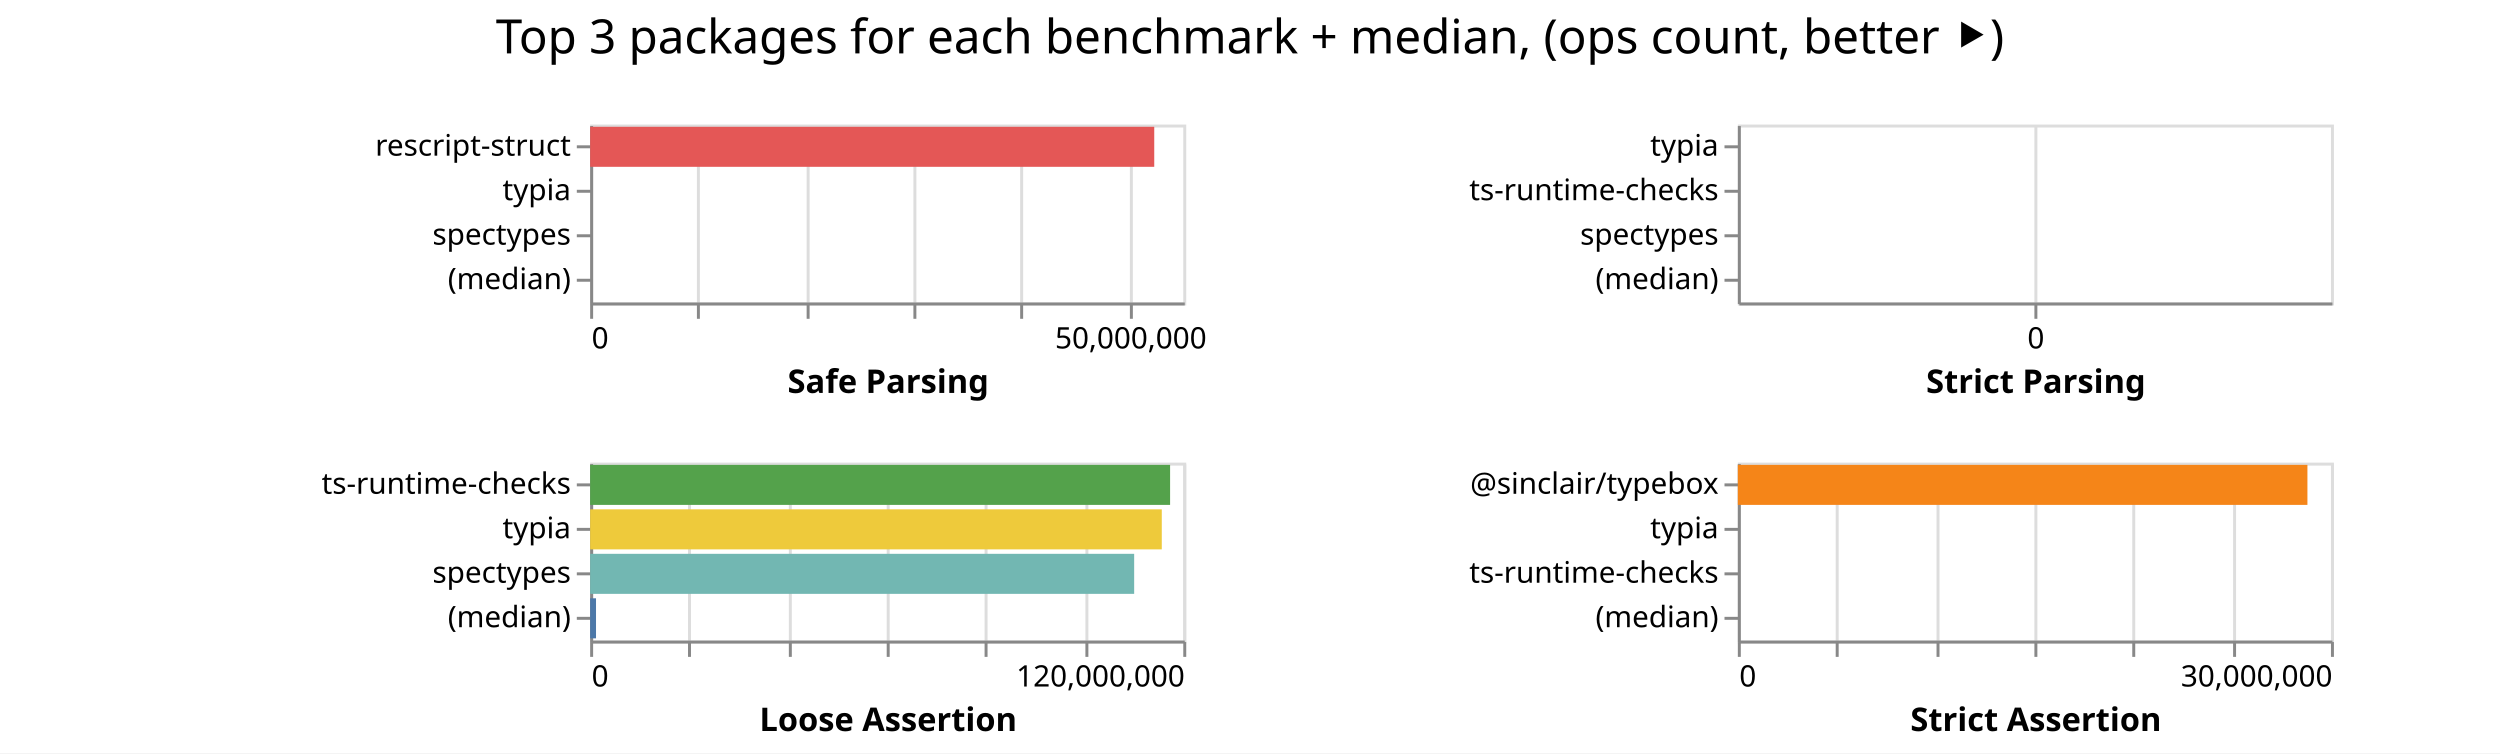
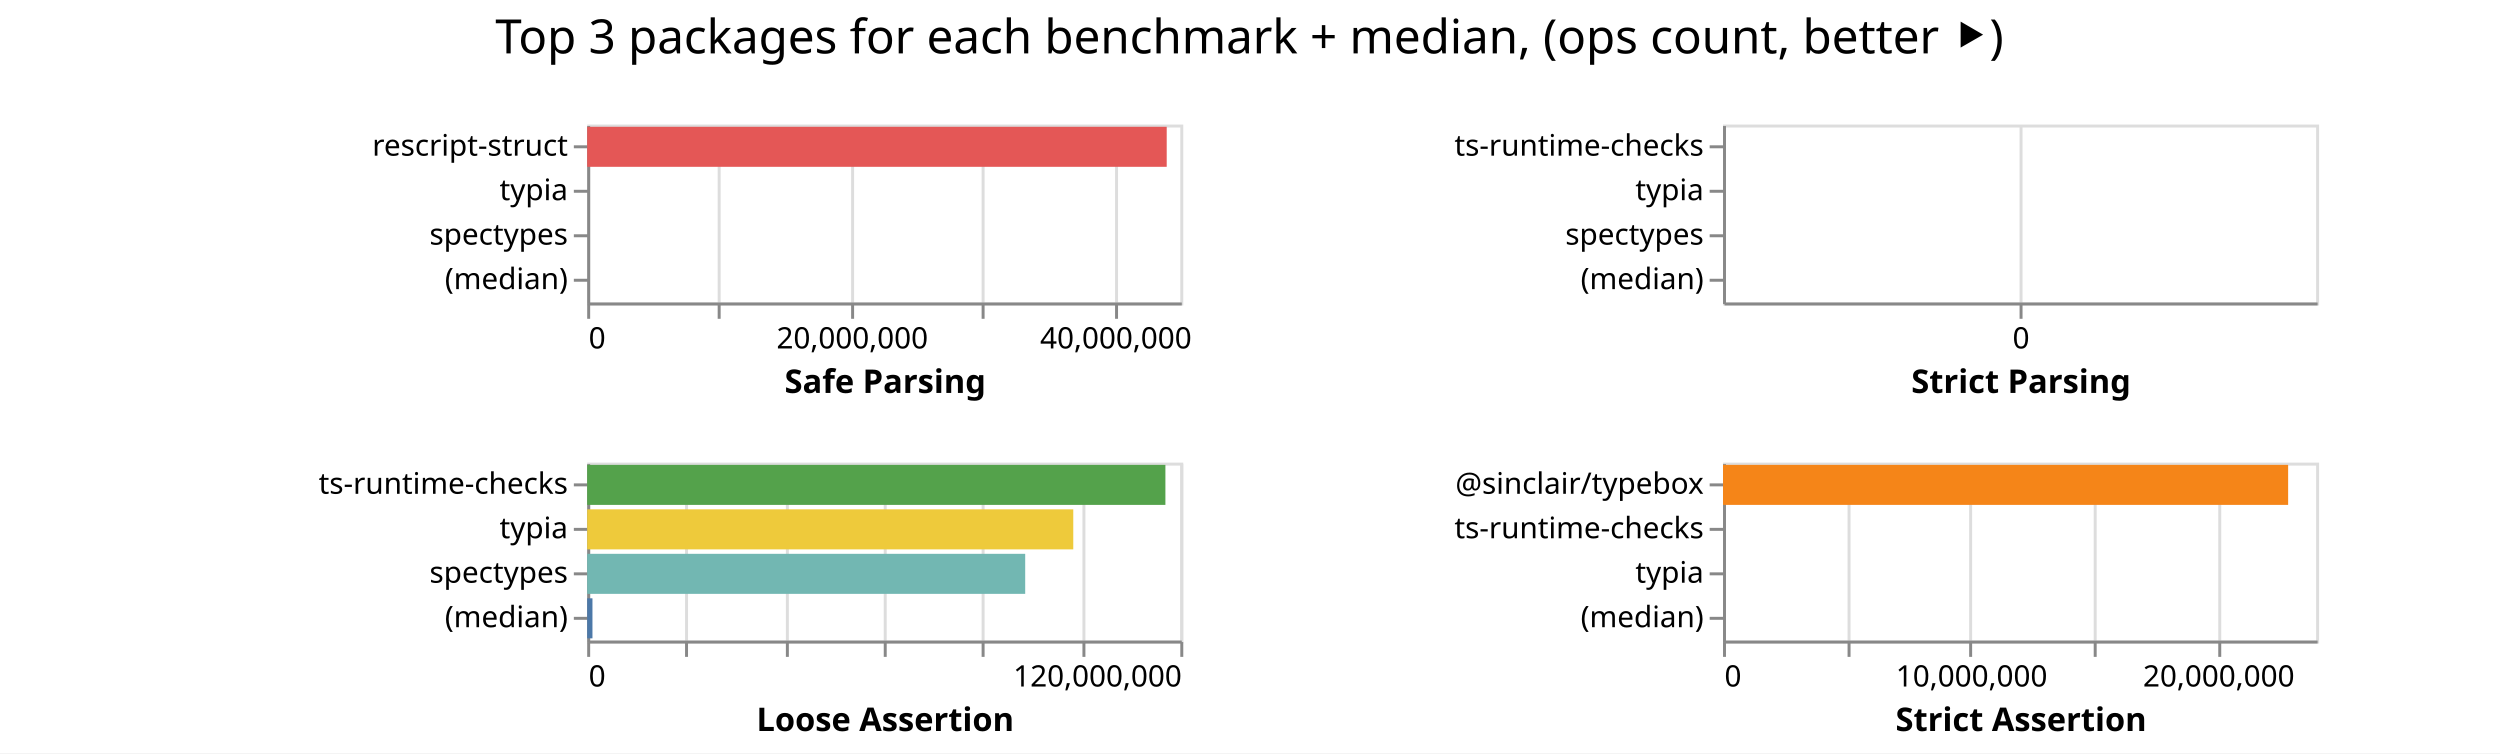
<svg xmlns="http://www.w3.org/2000/svg" class="marks" width="843" height="254">
  <path fill="#fff" d="M0 0h843v254H0z" />
  <g class="mark-group role-frame root" aria-roledescription="group mark container" fill="none" stroke-miterlimit="10">
-     <path class="background" aria-hidden="true" d="M199 42Z" />
+     <path class="background" aria-hidden="true" d="M198 42Z" />
    <g class="mark-group role-scope child__Safe_Parsing_group" aria-roledescription="group mark container">
-       <path class="background" aria-hidden="true" d="M199.5 42.5h200v60h-200Z" stroke="#ddd" />
+       <path class="background" aria-hidden="true" d="M198.5 42.5h200v60h-200Z" stroke="#ddd" />
      <g class="mark-group role-axis" aria-hidden="true">
-         <path class="background" aria-hidden="true" d="M199.5 102.5Z" pointer-events="none" />
+         <path class="background" aria-hidden="true" d="M198.5 102.5Z" pointer-events="none" />
        <g class="mark-rule role-axis-grid" pointer-events="none" stroke="#ddd">
-           <path d="M199.5 102.5v-60M235.5 102.5v-60M272.5 102.5v-60M308.5 102.5v-60M344.5 102.5v-60M381.5 102.5v-60" />
+           <path d="M198.5 102.5v-60M242.5 102.5v-60M287.5 102.5v-60M331.5 102.5v-60M376.5 102.5v-60" />
        </g>
      </g>
-       <g pointer-events="none" class="mark-group role-axis" aria-roledescription="axis" aria-label="X-axis titled 'Safe Parsing' for a linear scale with values from 0 to 55,000,000">
-         <path class="background" aria-hidden="true" d="M199.5 102.5Z" />
+       <g pointer-events="none" class="mark-group role-axis" aria-roledescription="axis" aria-label="X-axis titled 'Safe Parsing' for a linear scale with values from 0 to 45,000,000">
+         <path class="background" aria-hidden="true" d="M198.5 102.5Z" />
        <g class="mark-rule role-axis-tick" stroke="#888">
-           <path d="M199.5 102.5v5M235.5 102.5v5M272.5 102.5v5M308.5 102.5v5M344.5 102.5v5M381.5 102.5v5" />
+           <path d="M198.5 102.5v5M242.5 102.5v5M287.5 102.5v5M331.5 102.5v5M376.5 102.5v5" />
        </g>
        <g class="mark-text role-axis-label" font-family="sans-serif" font-size="10" fill="#000">
-           <text transform="translate(199.5 117.5)">0</text>
-           <text text-anchor="middle" transform="translate(381.318 117.5)">50,000,000</text>
+           <text transform="translate(198.5 117.5)">0</text>
+           <text text-anchor="middle" transform="translate(287.389 117.5)">20,000,000</text>
+           <text text-anchor="middle" transform="translate(376.278 117.5)">40,000,000</text>
        </g>
-         <path stroke="#888" d="M199.5 102.5h200" class="mark-rule role-axis-domain" />
-         <text text-anchor="middle" transform="translate(299.5 132.5)" font-family="sans-serif" font-size="11" font-weight="bold" fill="#000" class="mark-text role-axis-title">Safe Parsing</text>
+         <path stroke="#888" d="M198.5 102.5h200" class="mark-rule role-axis-domain" />
+         <text text-anchor="middle" transform="translate(298.5 132.5)" font-family="sans-serif" font-size="11" font-weight="bold" fill="#000" class="mark-text role-axis-title">Safe Parsing</text>
      </g>
      <g pointer-events="none" class="mark-group role-axis" aria-roledescription="axis" aria-label="Y-axis for a discrete scale with 4 values: rescript-struct, typia, spectypes, (median)">
-         <path class="background" aria-hidden="true" d="M199.5 42.5Z" />
+         <path class="background" aria-hidden="true" d="M198.5 42.5Z" />
        <g class="mark-rule role-axis-tick" stroke="#888">
-           <path d="M199.5 49.5h-5M199.5 64.5h-5M199.5 79.5h-5M199.5 94.5h-5" />
+           <path d="M198.5 49.5h-5M198.5 64.5h-5M198.5 79.5h-5M198.5 94.5h-5" />
        </g>
        <g class="mark-text role-axis-label" text-anchor="end" font-family="sans-serif" font-size="10" fill="#000">
-           <text transform="translate(192.5 52.5)">rescript-struct</text>
-           <text transform="translate(192.5 67.5)">typia</text>
-           <text transform="translate(192.5 82.5)">spectypes</text>
-           <text transform="translate(192.5 97.5)">(median)</text>
+           <text transform="translate(191.5 52.5)">rescript-struct</text>
+           <text transform="translate(191.5 67.5)">typia</text>
+           <text transform="translate(191.5 82.5)">spectypes</text>
+           <text transform="translate(191.5 97.5)">(median)</text>
        </g>
-         <path stroke="#888" d="M199.5 42.5v60" class="mark-rule role-axis-domain" />
+         <path stroke="#888" d="M198.5 42.5v60" class="mark-rule role-axis-domain" />
      </g>
      <g class="mark-rect role-mark child__Safe_Parsing_marks" aria-roledescription="rect mark container">
-         <path aria-label="Safe Parsing: 52307653; name: rescript-struct" aria-roledescription="bar" d="M199 42.75h190.21v13.5H199Z" fill="#e45756" />
-         <path aria-label="Safe Parsing: 39734831; name: typia" aria-roledescription="bar" d="M199 57.75v13.5Z" fill="#eeca3b" />
-         <path aria-label="Safe Parsing: 24811889; name: spectypes" aria-roledescription="bar" d="M199 72.75v13.5Z" fill="#72b7b2" />
-         <path aria-label="Safe Parsing: 999638; name: (median)" aria-roledescription="bar" d="M199 87.75v13.5Z" fill="#4c78a8" />
+         <path aria-label="Safe Parsing: 43968374; name: rescript-struct" aria-roledescription="bar" d="M198 42.75h195.415v13.5H198Z" fill="#e45756" />
+         <path aria-label="Safe Parsing: 28522637; name: typia" aria-roledescription="bar" d="M198 57.75v13.5Z" fill="#eeca3b" />
+         <path aria-label="Safe Parsing: 18951268; name: spectypes" aria-roledescription="bar" d="M198 72.75v13.5Z" fill="#72b7b2" />
+         <path aria-label="Safe Parsing: 795225; name: (median)" aria-roledescription="bar" d="M198 87.75v13.5Z" fill="#4c78a8" />
      </g>
    </g>
    <g class="mark-group role-scope child__Strict_Parsing_group" aria-roledescription="group mark container">
-       <path class="background" aria-hidden="true" d="M586.5 42.5h200v60h-200Z" stroke="#ddd" />
+       <path class="background" aria-hidden="true" d="M581.5 42.5h200v60h-200Z" stroke="#ddd" />
      <g class="mark-group role-axis" aria-hidden="true">
-         <path class="background" aria-hidden="true" d="M586.5 102.5Z" pointer-events="none" />
-         <path stroke="#ddd" d="M686.5 102.5v-60" class="mark-rule role-axis-grid" pointer-events="none" />
+         <path class="background" aria-hidden="true" d="M581.5 102.5Z" pointer-events="none" />
+         <path stroke="#ddd" d="M681.5 102.5v-60" class="mark-rule role-axis-grid" pointer-events="none" />
      </g>
      <g pointer-events="none" class="mark-group role-axis" aria-roledescription="axis" aria-label="X-axis titled 'Strict Parsing' for a linear scale with values from 0 to 0">
-         <path class="background" aria-hidden="true" d="M586.5 102.5Z" />
-         <path stroke="#888" d="M686.5 102.5v5" class="mark-rule role-axis-tick" />
-         <text text-anchor="middle" transform="translate(686.5 117.5)" font-family="sans-serif" font-size="10" fill="#000" class="mark-text role-axis-label">0</text>
-         <path stroke="#888" d="M586.5 102.5h200" class="mark-rule role-axis-domain" />
-         <text text-anchor="middle" transform="translate(686.5 132.5)" font-family="sans-serif" font-size="11" font-weight="bold" fill="#000" class="mark-text role-axis-title">Strict Parsing</text>
+         <path class="background" aria-hidden="true" d="M581.5 102.5Z" />
+         <path stroke="#888" d="M681.5 102.5v5" class="mark-rule role-axis-tick" />
+         <text text-anchor="middle" transform="translate(681.5 117.5)" font-family="sans-serif" font-size="10" fill="#000" class="mark-text role-axis-label">0</text>
+         <path stroke="#888" d="M581.5 102.5h200" class="mark-rule role-axis-domain" />
+         <text text-anchor="middle" transform="translate(681.5 132.5)" font-family="sans-serif" font-size="11" font-weight="bold" fill="#000" class="mark-text role-axis-title">Strict Parsing</text>
      </g>
-       <g pointer-events="none" class="mark-group role-axis" aria-roledescription="axis" aria-label="Y-axis for a discrete scale with 4 values: typia, ts-runtime-checks, spectypes, (median)">
-         <path class="background" aria-hidden="true" d="M586.5 42.5Z" />
+       <g pointer-events="none" class="mark-group role-axis" aria-roledescription="axis" aria-label="Y-axis for a discrete scale with 4 values: ts-runtime-checks, typia, spectypes, (median)">
+         <path class="background" aria-hidden="true" d="M581.5 42.5Z" />
        <g class="mark-rule role-axis-tick" stroke="#888">
-           <path d="M586.5 49.5h-5M586.5 64.5h-5M586.5 79.5h-5M586.5 94.5h-5" />
+           <path d="M581.5 49.5h-5M581.5 64.5h-5M581.5 79.5h-5M581.5 94.5h-5" />
        </g>
        <g class="mark-text role-axis-label" text-anchor="end" font-family="sans-serif" font-size="10" fill="#000">
-           <text transform="translate(579.5 52.5)">typia</text>
-           <text transform="translate(579.5 67.5)">ts-runtime-checks</text>
-           <text transform="translate(579.5 82.5)">spectypes</text>
-           <text transform="translate(579.5 97.5)">(median)</text>
+           <text transform="translate(574.5 52.5)">ts-runtime-checks</text>
+           <text transform="translate(574.5 67.5)">typia</text>
+           <text transform="translate(574.5 82.5)">spectypes</text>
+           <text transform="translate(574.5 97.5)">(median)</text>
        </g>
-         <path stroke="#888" d="M586.5 42.5v60" class="mark-rule role-axis-domain" />
+         <path stroke="#888" d="M581.5 42.5v60" class="mark-rule role-axis-domain" />
      </g>
      <g class="mark-rect role-mark child__Strict_Parsing_marks" aria-roledescription="rect mark container">
-         <path aria-label="Strict Parsing: 29998637; name: typia" aria-roledescription="bar" d="M586 42.75v13.5Z" fill="#eeca3b" />
-         <path aria-label="Strict Parsing: 24864554; name: ts-runtime-checks" aria-roledescription="bar" d="M586 57.75v13.5Z" fill="#54a24b" />
-         <path aria-label="Strict Parsing: 23277693; name: spectypes" aria-roledescription="bar" d="M586 72.75v13.5Z" fill="#72b7b2" />
-         <path aria-label="Strict Parsing: 1003145; name: (median)" aria-roledescription="bar" d="M586 87.75v13.5Z" fill="#4c78a8" />
+         <path aria-label="Strict Parsing: 20385712; name: ts-runtime-checks" aria-roledescription="bar" d="M581 42.75v13.5Z" fill="#54a24b" />
+         <path aria-label="Strict Parsing: 20109238; name: typia" aria-roledescription="bar" d="M581 57.75v13.5Z" fill="#eeca3b" />
+         <path aria-label="Strict Parsing: 19576956; name: spectypes" aria-roledescription="bar" d="M581 72.75v13.5Z" fill="#72b7b2" />
+         <path aria-label="Strict Parsing: 788393; name: (median)" aria-roledescription="bar" d="M581 87.75v13.5Z" fill="#4c78a8" />
      </g>
    </g>
    <g class="mark-group role-scope child__Loose_Assertion_group" aria-roledescription="group mark container">
-       <path class="background" aria-hidden="true" d="M199.5 156.5h200v60h-200Z" stroke="#ddd" />
+       <path class="background" aria-hidden="true" d="M198.5 156.5h200v60h-200Z" stroke="#ddd" />
      <g class="mark-group role-axis" aria-hidden="true">
-         <path class="background" aria-hidden="true" d="M199.5 216.5Z" pointer-events="none" />
+         <path class="background" aria-hidden="true" d="M198.5 216.5Z" pointer-events="none" />
        <g class="mark-rule role-axis-grid" pointer-events="none" stroke="#ddd">
-           <path d="M199.5 216.5v-60M232.5 216.5v-60M266.5 216.5v-60M299.5 216.5v-60M332.5 216.5v-60M366.5 216.5v-60M399.5 216.5v-60" />
+           <path d="M198.5 216.5v-60M231.5 216.5v-60M265.5 216.5v-60M298.5 216.5v-60M331.5 216.5v-60M365.5 216.5v-60M398.5 216.5v-60" />
        </g>
      </g>
      <g pointer-events="none" class="mark-group role-axis" aria-roledescription="axis" aria-label="X-axis titled 'Loose Assertion' for a linear scale with values from 0 to 120,000,000">
-         <path class="background" aria-hidden="true" d="M199.5 216.5Z" />
+         <path class="background" aria-hidden="true" d="M198.5 216.5Z" />
        <g class="mark-rule role-axis-tick" stroke="#888">
-           <path d="M199.5 216.5v5M232.5 216.5v5M266.5 216.5v5M299.5 216.5v5M332.5 216.5v5M366.5 216.5v5M399.5 216.5v5" />
+           <path d="M198.5 216.5v5M231.5 216.5v5M265.5 216.5v5M298.5 216.5v5M331.5 216.5v5M365.5 216.5v5M398.5 216.5v5" />
        </g>
        <g class="mark-text role-axis-label" font-family="sans-serif" font-size="10" fill="#000">
-           <text transform="translate(199.5 231.5)">0</text>
-           <text text-anchor="end" transform="translate(399.5 231.5)">120,000,000</text>
+           <text transform="translate(198.5 231.5)">0</text>
+           <text text-anchor="end" transform="translate(398.5 231.5)">120,000,000</text>
        </g>
-         <path stroke="#888" d="M199.5 216.5h200" class="mark-rule role-axis-domain" />
-         <text text-anchor="middle" transform="translate(299.5 246.5)" font-family="sans-serif" font-size="11" font-weight="bold" fill="#000" class="mark-text role-axis-title">Loose Assertion</text>
+         <path stroke="#888" d="M198.5 216.5h200" class="mark-rule role-axis-domain" />
+         <text text-anchor="middle" transform="translate(298.5 246.5)" font-family="sans-serif" font-size="11" font-weight="bold" fill="#000" class="mark-text role-axis-title">Loose Assertion</text>
      </g>
      <g pointer-events="none" class="mark-group role-axis" aria-roledescription="axis" aria-label="Y-axis for a discrete scale with 4 values: ts-runtime-checks, typia, spectypes, (median)">
-         <path class="background" aria-hidden="true" d="M199.5 156.5Z" />
+         <path class="background" aria-hidden="true" d="M198.5 156.5Z" />
        <g class="mark-rule role-axis-tick" stroke="#888">
-           <path d="M199.5 163.5h-5M199.5 178.5h-5M199.5 193.5h-5M199.5 208.5h-5" />
+           <path d="M198.5 163.5h-5M198.5 178.5h-5M198.5 193.5h-5M198.5 208.5h-5" />
        </g>
        <g class="mark-text role-axis-label" text-anchor="end" font-family="sans-serif" font-size="10" fill="#000">
-           <text transform="translate(192.5 166.5)">ts-runtime-checks</text>
-           <text transform="translate(192.5 181.5)">typia</text>
-           <text transform="translate(192.5 196.5)">spectypes</text>
-           <text transform="translate(192.5 211.5)">(median)</text>
+           <text transform="translate(191.5 166.5)">ts-runtime-checks</text>
+           <text transform="translate(191.5 181.5)">typia</text>
+           <text transform="translate(191.5 196.5)">spectypes</text>
+           <text transform="translate(191.5 211.5)">(median)</text>
        </g>
-         <path stroke="#888" d="M199.5 156.5v60" class="mark-rule role-axis-domain" />
+         <path stroke="#888" d="M198.5 156.5v60" class="mark-rule role-axis-domain" />
      </g>
      <g class="mark-rect role-mark child__Loose_Assertion_marks" aria-roledescription="rect mark container">
-         <path aria-label="Loose Assertion: 117333670; name: ts-runtime-checks" aria-roledescription="bar" d="M199 156.75h195.556v13.5H199Z" fill="#54a24b" />
-         <path aria-label="Loose Assertion: 115651607; name: typia" aria-roledescription="bar" d="M199 171.75h192.753v13.5H199Z" fill="#eeca3b" />
-         <path aria-label="Loose Assertion: 110064356; name: spectypes" aria-roledescription="bar" d="M199 186.75h183.44v13.5H199Z" fill="#72b7b2" />
-         <path aria-label="Loose Assertion: 1186338; name: (median)" aria-roledescription="bar" d="M199 201.75h1.977v13.5H199Z" fill="#4c78a8" />
+         <path aria-label="Loose Assertion: 116984577; name: ts-runtime-checks" aria-roledescription="bar" d="M198 156.75h194.974v13.5H198Z" fill="#54a24b" />
+         <path aria-label="Loose Assertion: 98344395; name: typia" aria-roledescription="bar" d="M198 171.75h163.907v13.5H198Z" fill="#eeca3b" />
+         <path aria-label="Loose Assertion: 88618040; name: spectypes" aria-roledescription="bar" d="M198 186.75h147.697v13.5H198Z" fill="#72b7b2" />
+         <path aria-label="Loose Assertion: 1065846; name: (median)" aria-roledescription="bar" d="M198 201.75h1.776v13.5H198Z" fill="#4c78a8" />
      </g>
    </g>
    <g class="mark-group role-scope child__Strict_Assertion_group" aria-roledescription="group mark container">
-       <path class="background" aria-hidden="true" d="M586.5 156.5h200v60h-200Z" stroke="#ddd" />
+       <path class="background" aria-hidden="true" d="M581.5 156.5h200v60h-200Z" stroke="#ddd" />
      <g class="mark-group role-axis" aria-hidden="true">
-         <path class="background" aria-hidden="true" d="M586.5 216.5Z" pointer-events="none" />
+         <path class="background" aria-hidden="true" d="M581.5 216.5Z" pointer-events="none" />
        <g class="mark-rule role-axis-grid" pointer-events="none" stroke="#ddd">
-           <path d="M586.5 216.5v-60M619.5 216.5v-60M653.5 216.5v-60M686.5 216.5v-60M719.5 216.5v-60M753.5 216.5v-60M786.5 216.5v-60" />
+           <path d="M581.5 216.5v-60M623.5 216.5v-60M664.5 216.5v-60M706.5 216.5v-60M748.5 216.5v-60" />
        </g>
      </g>
-       <g pointer-events="none" class="mark-group role-axis" aria-roledescription="axis" aria-label="X-axis titled 'Strict Assertion' for a linear scale with values from 0 to 30,000,000">
-         <path class="background" aria-hidden="true" d="M586.5 216.5Z" />
+       <g pointer-events="none" class="mark-group role-axis" aria-roledescription="axis" aria-label="X-axis titled 'Strict Assertion' for a linear scale with values from 0 to 24,000,000">
+         <path class="background" aria-hidden="true" d="M581.5 216.5Z" />
        <g class="mark-rule role-axis-tick" stroke="#888">
-           <path d="M586.5 216.5v5M619.5 216.5v5M653.5 216.5v5M686.5 216.5v5M719.5 216.5v5M753.5 216.5v5M786.5 216.5v5" />
+           <path d="M581.5 216.5v5M623.5 216.5v5M664.5 216.5v5M706.5 216.5v5M748.5 216.5v5" />
        </g>
        <g class="mark-text role-axis-label" font-family="sans-serif" font-size="10" fill="#000">
-           <text transform="translate(586.5 231.5)">0</text>
-           <text text-anchor="end" transform="translate(786.5 231.5)">30,000,000</text>
+           <text transform="translate(581.5 231.5)">0</text>
+           <text text-anchor="middle" transform="translate(664.833 231.5)">10,000,000</text>
+           <text text-anchor="middle" transform="translate(748.167 231.5)">20,000,000</text>
        </g>
-         <path stroke="#888" d="M586.5 216.5h200" class="mark-rule role-axis-domain" />
-         <text text-anchor="middle" transform="translate(686.5 246.5)" font-family="sans-serif" font-size="11" font-weight="bold" fill="#000" class="mark-text role-axis-title">Strict Assertion</text>
+         <path stroke="#888" d="M581.5 216.5h200" class="mark-rule role-axis-domain" />
+         <text text-anchor="middle" transform="translate(681.5 246.5)" font-family="sans-serif" font-size="11" font-weight="bold" fill="#000" class="mark-text role-axis-title">Strict Assertion</text>
      </g>
-       <g pointer-events="none" class="mark-group role-axis" aria-roledescription="axis" aria-label="Y-axis for a discrete scale with 4 values: @sinclair/typebox, typia, ts-runtime-checks, (median)">
-         <path class="background" aria-hidden="true" d="M586.5 156.5Z" />
+       <g pointer-events="none" class="mark-group role-axis" aria-roledescription="axis" aria-label="Y-axis for a discrete scale with 4 values: @sinclair/typebox, ts-runtime-checks, typia, (median)">
+         <path class="background" aria-hidden="true" d="M581.5 156.5Z" />
        <g class="mark-rule role-axis-tick" stroke="#888">
-           <path d="M586.5 163.5h-5M586.5 178.5h-5M586.5 193.5h-5M586.5 208.5h-5" />
+           <path d="M581.5 163.5h-5M581.5 178.5h-5M581.5 193.5h-5M581.5 208.5h-5" />
        </g>
        <g class="mark-text role-axis-label" text-anchor="end" font-family="sans-serif" font-size="10" fill="#000">
-           <text transform="translate(579.5 166.5)">@sinclair/typebox</text>
-           <text transform="translate(579.5 181.5)">typia</text>
-           <text transform="translate(579.5 196.5)">ts-runtime-checks</text>
-           <text transform="translate(579.5 211.5)">(median)</text>
+           <text transform="translate(574.5 166.5)">@sinclair/typebox</text>
+           <text transform="translate(574.5 181.5)">ts-runtime-checks</text>
+           <text transform="translate(574.5 196.5)">typia</text>
+           <text transform="translate(574.5 211.5)">(median)</text>
        </g>
-         <path stroke="#888" d="M586.5 156.5v60" class="mark-rule role-axis-domain" />
+         <path stroke="#888" d="M581.5 156.5v60" class="mark-rule role-axis-domain" />
      </g>
      <g class="mark-rect role-mark child__Strict_Assertion_marks" aria-roledescription="rect mark container">
-         <path aria-label="Strict Assertion: 28809537; name: @sinclair/typebox" aria-roledescription="bar" d="M586 156.75h192.064v13.5H586Z" fill="#f58518" />
-         <path aria-label="Strict Assertion: 26255317; name: typia" aria-roledescription="bar" d="M586 171.75v13.5Z" fill="#eeca3b" />
-         <path aria-label="Strict Assertion: 25179969; name: ts-runtime-checks" aria-roledescription="bar" d="M586 186.75v13.5Z" fill="#54a24b" />
-         <path aria-label="Strict Assertion: 850152; name: (median)" aria-roledescription="bar" d="M586 201.75v13.5Z" fill="#4c78a8" />
+         <path aria-label="Strict Assertion: 22867123; name: @sinclair/typebox" aria-roledescription="bar" d="M581 156.75h190.56v13.5H581Z" fill="#f58518" />
+         <path aria-label="Strict Assertion: 21649594; name: ts-runtime-checks" aria-roledescription="bar" d="M581 171.75v13.5Z" fill="#54a24b" />
+         <path aria-label="Strict Assertion: 19328724; name: typia" aria-roledescription="bar" d="M581 186.75v13.5Z" fill="#eeca3b" />
+         <path aria-label="Strict Assertion: 660119.5; name: (median)" aria-roledescription="bar" d="M581 201.75v13.5Z" fill="#4c78a8" />
      </g>
    </g>
    <g class="mark-group role-title">
-       <path class="background" aria-hidden="true" d="M421.5 5Z" pointer-events="none" />
-       <text text-anchor="middle" transform="translate(421.5 18)" font-family="sans-serif" font-size="16" fill="#000" class="mark-text role-title-text" aria-roledescription="title" aria-label="Title text 'Top 3 packages for each benchmark + median, (ops count, better ⯈)'" pointer-events="none">Top 3 packages for each benchmark + median, (ops count, better ⯈)</text>
+       <path class="background" aria-hidden="true" d="M421.333 5Z" pointer-events="none" />
+       <text text-anchor="middle" transform="translate(421.333 18)" font-family="sans-serif" font-size="16" fill="#000" class="mark-text role-title-text" aria-roledescription="title" aria-label="Title text 'Top 3 packages for each benchmark + median, (ops count, better ⯈)'" pointer-events="none">Top 3 packages for each benchmark + median, (ops count, better ⯈)</text>
    </g>
  </g>
</svg>
